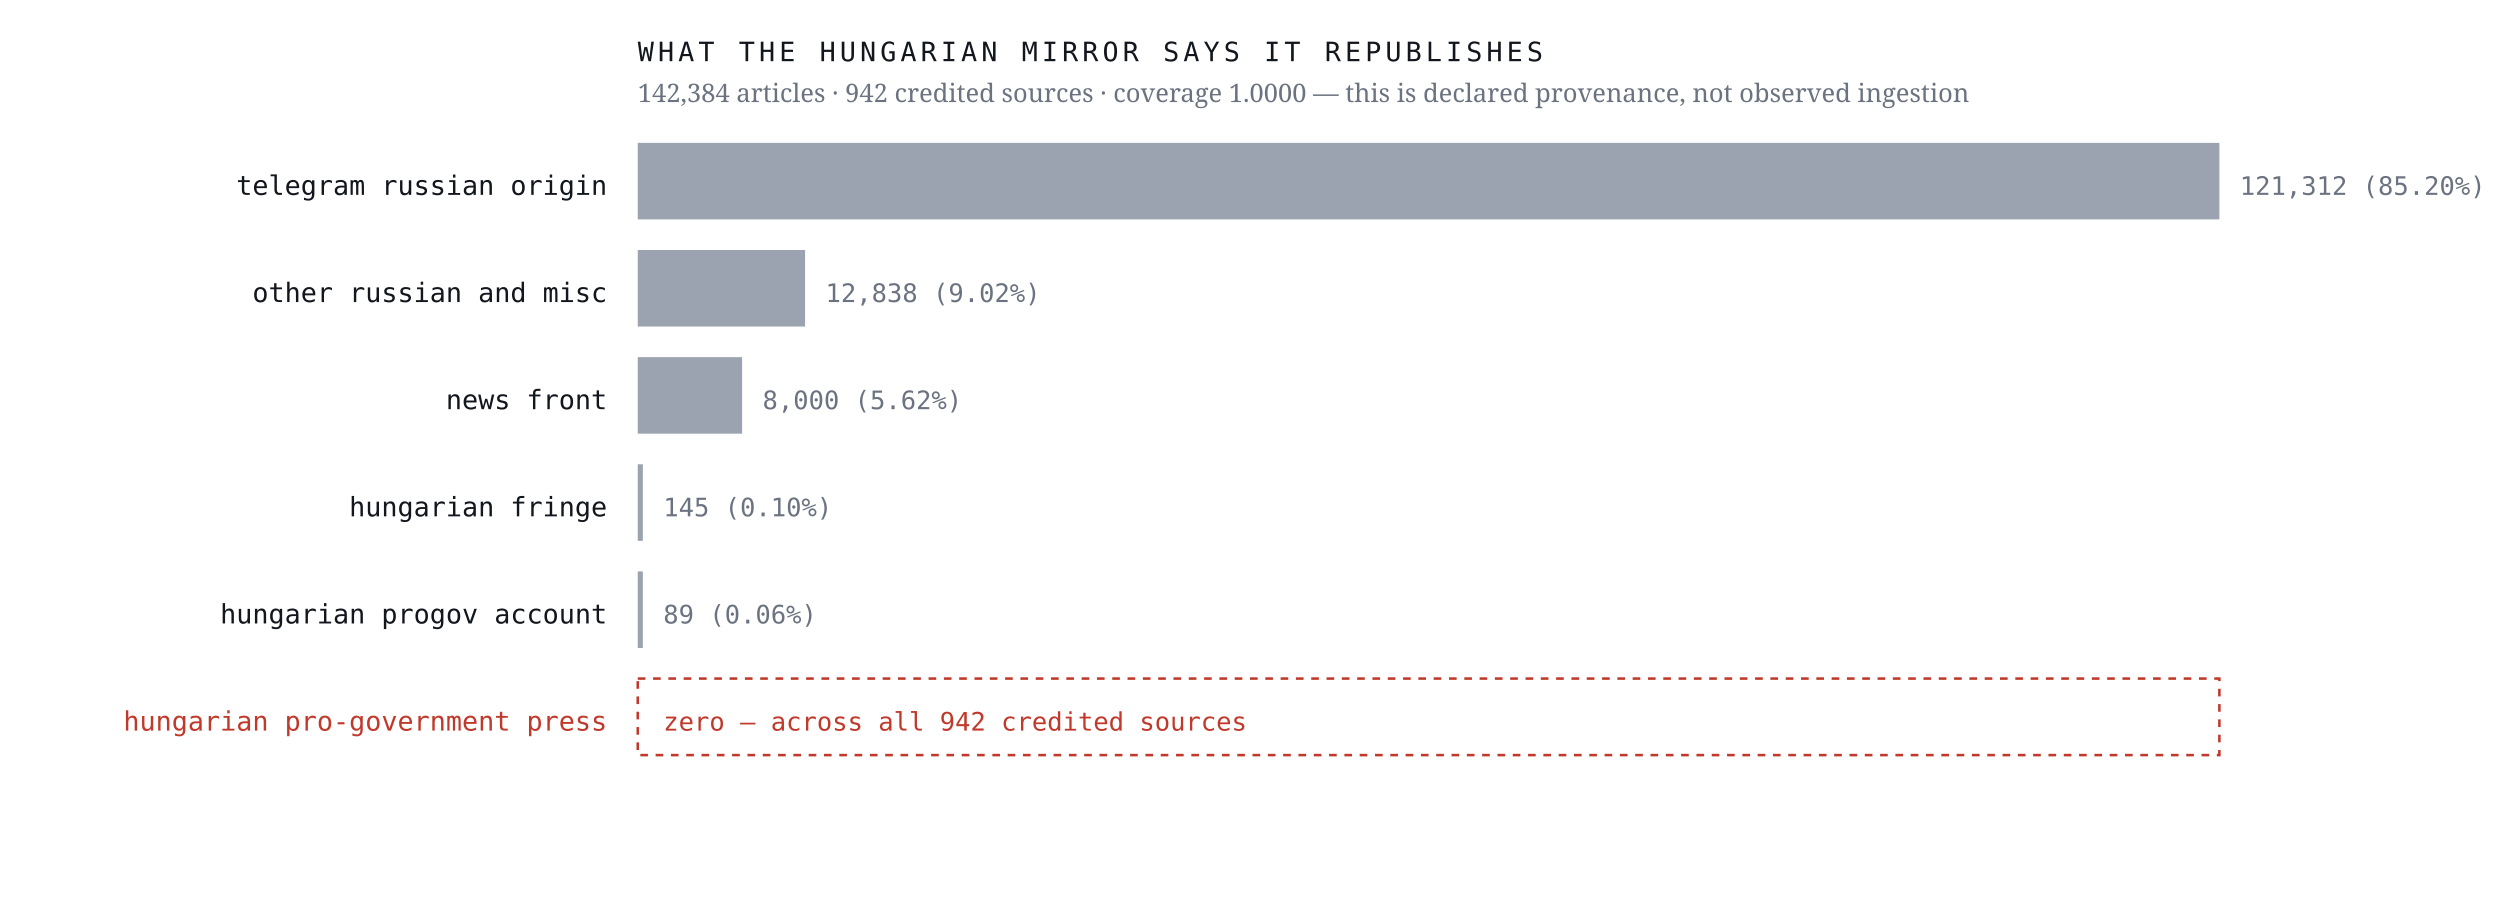
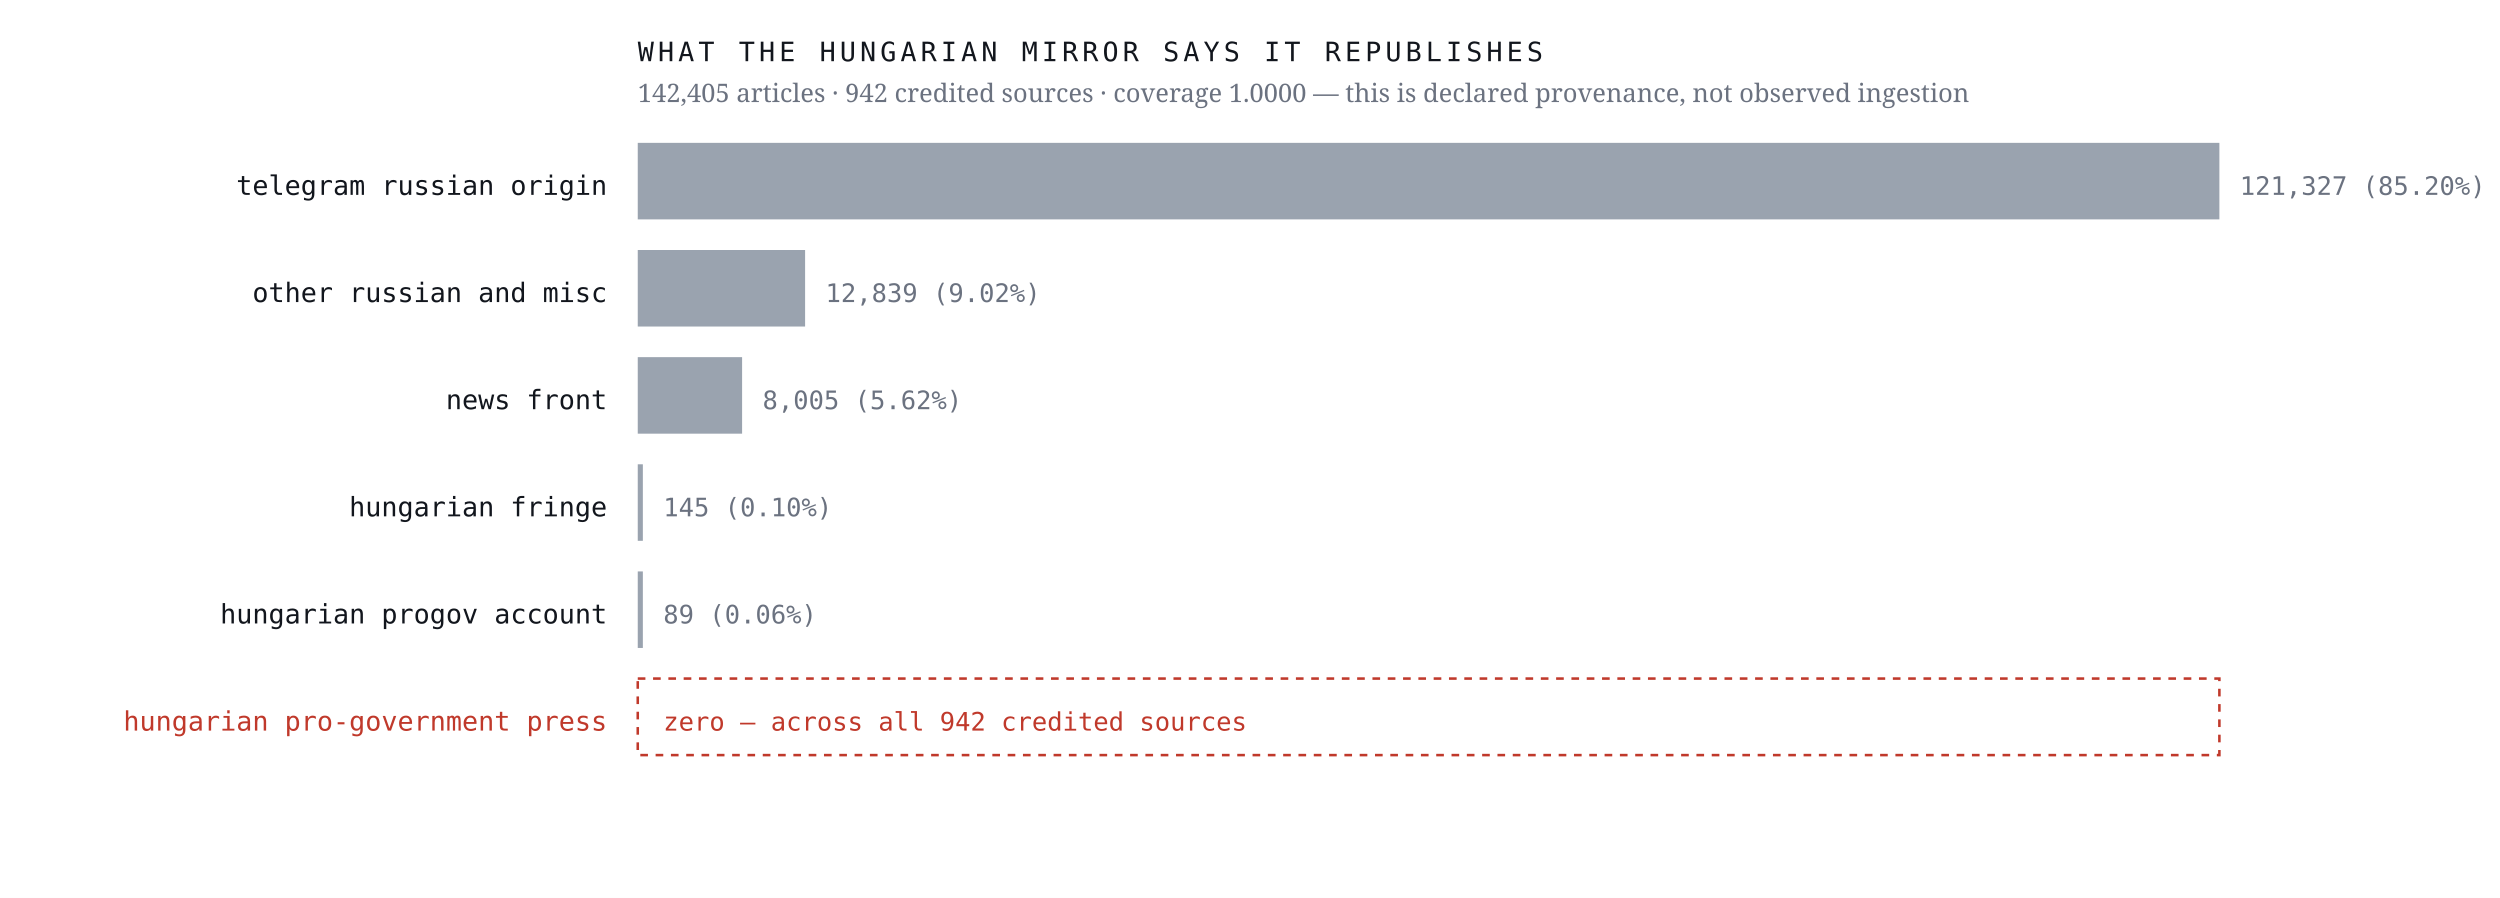
<svg xmlns="http://www.w3.org/2000/svg" viewBox="0 0 980 352" width="980" height="352" role="img" aria-label="Sources the Hungarian mirror credits, by article count, with an explicit zero row for the Hungarian pro-government press">
  <rect width="980" height="352" fill="#ffffff" />
  <text x="238.0" y="76.4" font-family="ui-monospace,'IBM Plex Mono',Menlo,monospace" font-size="10.5" font-weight="400" letter-spacing="0" fill="#12161d" text-anchor="end">telegram russian origin</text>
  <rect x="250" y="56" width="620.0" height="30" fill="#9aa3af" />
-   <text x="878.0" y="76.4" font-family="ui-monospace,'IBM Plex Mono',Menlo,monospace" font-size="10" font-weight="400" letter-spacing="0" fill="#6b7280" text-anchor="start">121,312  (85.20%)</text>
+   <text x="878.0" y="76.4" font-family="ui-monospace,'IBM Plex Mono',Menlo,monospace" font-size="10" font-weight="400" letter-spacing="0" fill="#6b7280" text-anchor="start">121,327  (85.20%)</text>
  <text x="238.0" y="118.4" font-family="ui-monospace,'IBM Plex Mono',Menlo,monospace" font-size="10.5" font-weight="400" letter-spacing="0" fill="#12161d" text-anchor="end">other russian and misc</text>
  <rect x="250" y="98" width="65.6" height="30" fill="#9aa3af" />
-   <text x="323.6" y="118.4" font-family="ui-monospace,'IBM Plex Mono',Menlo,monospace" font-size="10" font-weight="400" letter-spacing="0" fill="#6b7280" text-anchor="start">12,838  (9.02%)</text>
+   <text x="323.6" y="118.4" font-family="ui-monospace,'IBM Plex Mono',Menlo,monospace" font-size="10" font-weight="400" letter-spacing="0" fill="#6b7280" text-anchor="start">12,839  (9.02%)</text>
  <text x="238.0" y="160.4" font-family="ui-monospace,'IBM Plex Mono',Menlo,monospace" font-size="10.5" font-weight="400" letter-spacing="0" fill="#12161d" text-anchor="end">news front</text>
  <rect x="250" y="140" width="40.9" height="30" fill="#9aa3af" />
-   <text x="298.9" y="160.4" font-family="ui-monospace,'IBM Plex Mono',Menlo,monospace" font-size="10" font-weight="400" letter-spacing="0" fill="#6b7280" text-anchor="start">8,000  (5.62%)</text>
+   <text x="298.9" y="160.4" font-family="ui-monospace,'IBM Plex Mono',Menlo,monospace" font-size="10" font-weight="400" letter-spacing="0" fill="#6b7280" text-anchor="start">8,005  (5.62%)</text>
  <text x="238.0" y="202.4" font-family="ui-monospace,'IBM Plex Mono',Menlo,monospace" font-size="10.5" font-weight="400" letter-spacing="0" fill="#12161d" text-anchor="end">hungarian fringe</text>
  <rect x="250" y="182" width="2.0" height="30" fill="#9aa3af" />
  <text x="260.0" y="202.4" font-family="ui-monospace,'IBM Plex Mono',Menlo,monospace" font-size="10" font-weight="400" letter-spacing="0" fill="#6b7280" text-anchor="start">145  (0.10%)</text>
  <text x="238.0" y="244.4" font-family="ui-monospace,'IBM Plex Mono',Menlo,monospace" font-size="10.5" font-weight="400" letter-spacing="0" fill="#12161d" text-anchor="end">hungarian progov account</text>
  <rect x="250" y="224" width="2.0" height="30" fill="#9aa3af" />
  <text x="260.0" y="244.4" font-family="ui-monospace,'IBM Plex Mono',Menlo,monospace" font-size="10" font-weight="400" letter-spacing="0" fill="#6b7280" text-anchor="start">89  (0.06%)</text>
  <text x="238.0" y="286.4" font-family="ui-monospace,'IBM Plex Mono',Menlo,monospace" font-size="10.5" font-weight="500" letter-spacing="0" fill="#c0392b" text-anchor="end">hungarian pro-government press</text>
  <rect x="250" y="266" width="620" height="30" fill="none" stroke="#c0392b" stroke-width="1" stroke-dasharray="3 3" />
  <text x="260.0" y="286.4" font-family="ui-monospace,'IBM Plex Mono',Menlo,monospace" font-size="10" font-weight="500" letter-spacing="0" fill="#c0392b" text-anchor="start">zero — across all 942 credited sources</text>
  <text x="250.0" y="24.0" font-family="ui-monospace,'IBM Plex Mono',Menlo,monospace" font-size="10.5" font-weight="400" letter-spacing="1.6" fill="#12161d" text-anchor="start">WHAT THE HUNGARIAN MIRROR SAYS IT REPUBLISHES</text>
-   <text x="250.0" y="40.0" font-family="'Newsreader',Georgia,serif" font-size="10" font-weight="400" letter-spacing="0" fill="#6b7280" text-anchor="start">142,384 articles · 942 credited sources · coverage 1.0000 — this is declared provenance, not observed ingestion</text>
+   <text x="250.0" y="40.0" font-family="'Newsreader',Georgia,serif" font-size="10" font-weight="400" letter-spacing="0" fill="#6b7280" text-anchor="start">142,405 articles · 942 credited sources · coverage 1.0000 — this is declared provenance, not observed ingestion</text>
</svg>
